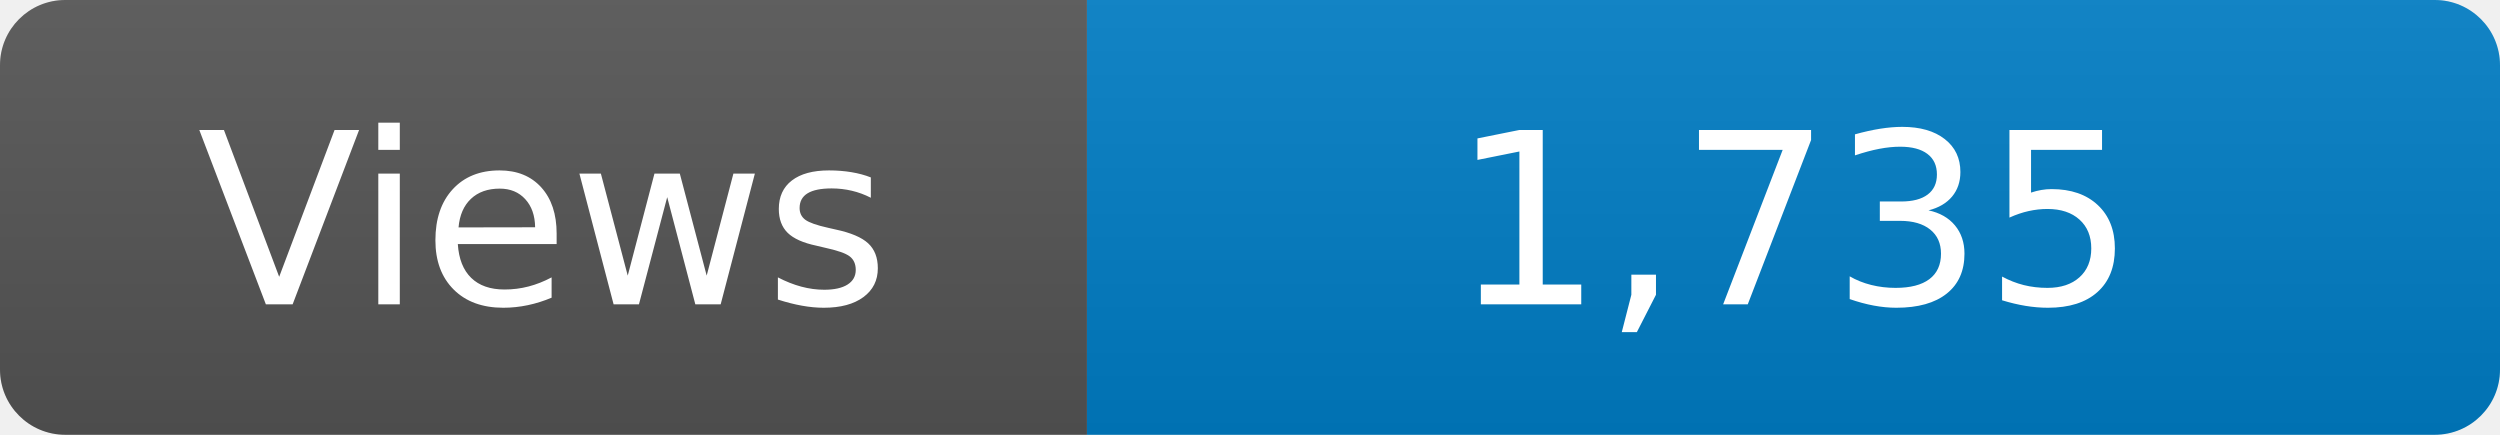
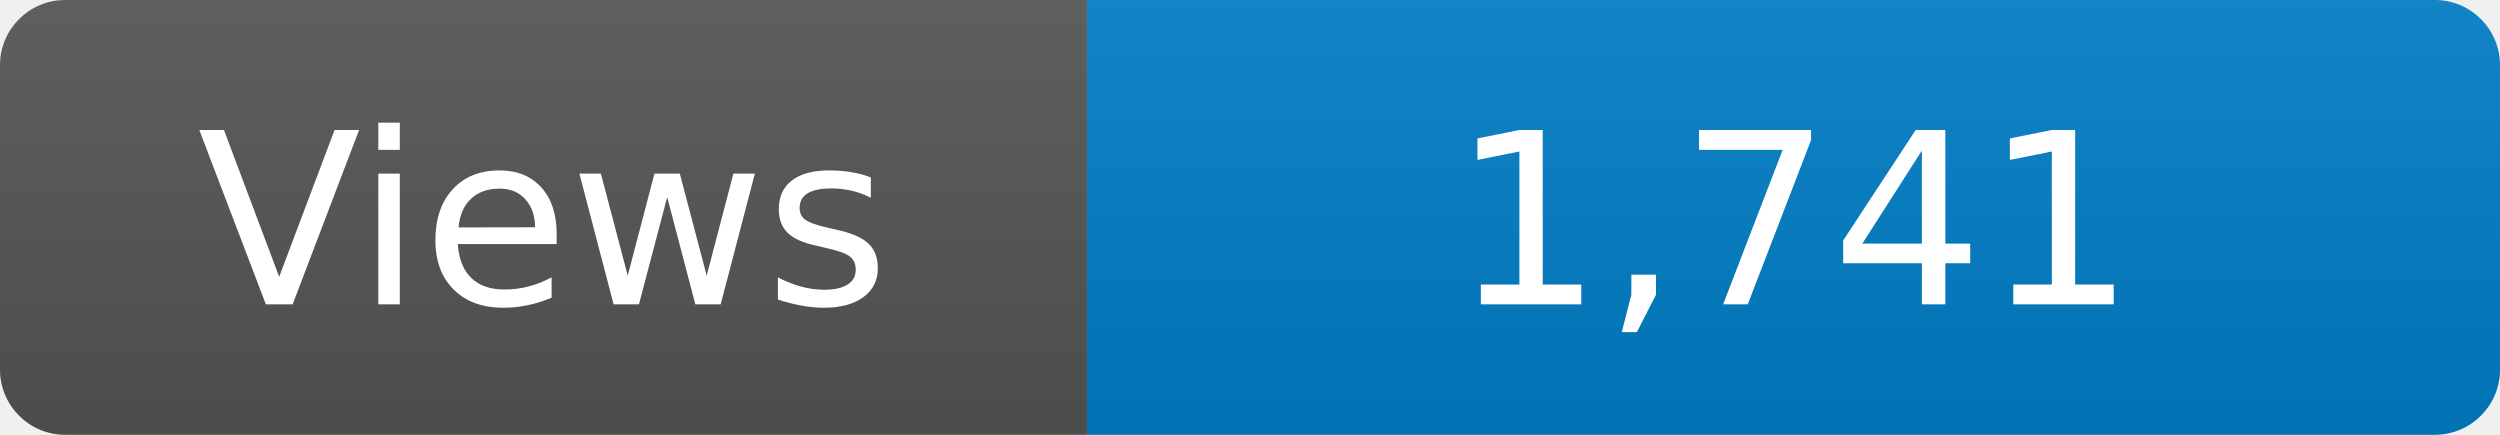
<svg xmlns="http://www.w3.org/2000/svg" width="115" height="20" role="img" aria-label="Maintained?: yes">
  <linearGradient id="s" x2="0" y2="100%">
    <stop offset="0" stop-color="#bbb" stop-opacity=".1" />
    <stop offset="1" stop-opacity=".1" />
  </linearGradient>
  <clipPath id="r">
    <rect width="115" height="20" rx="3" fill="#fff" />
  </clipPath>
  <g clip-path="url(#r)">
    <rect width="50" height="20" fill="#555" />
    <rect x="50" width="160" height="20" fill="#007ec6" />
    <rect width="115" height="20" fill="url(#s)" />
  </g>
  <g fill="#fff" text-anchor="middle" font-family="Verdana,Geneva,DejaVu Sans,sans-serif" font-size="110">
    <text x="250" y="140" transform="scale(.1)" fill="#fff">Views</text>
-     <text x="825" y="140" transform="scale(.1)" fill="#fff">1,735</text>
+     <text x="825" y="140" transform="scale(.1)" fill="#fff">1,741</text>
  </g>
</svg>
